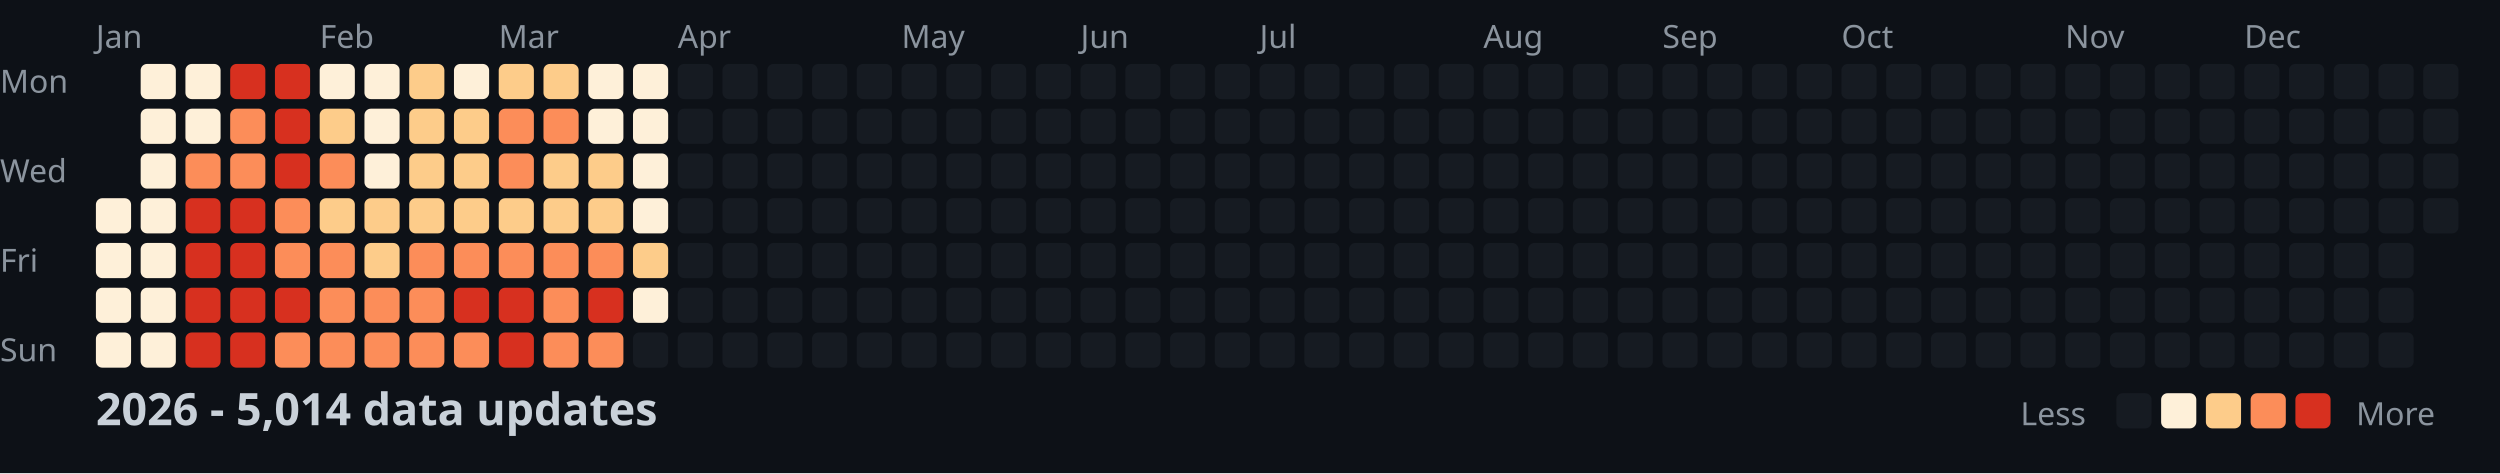
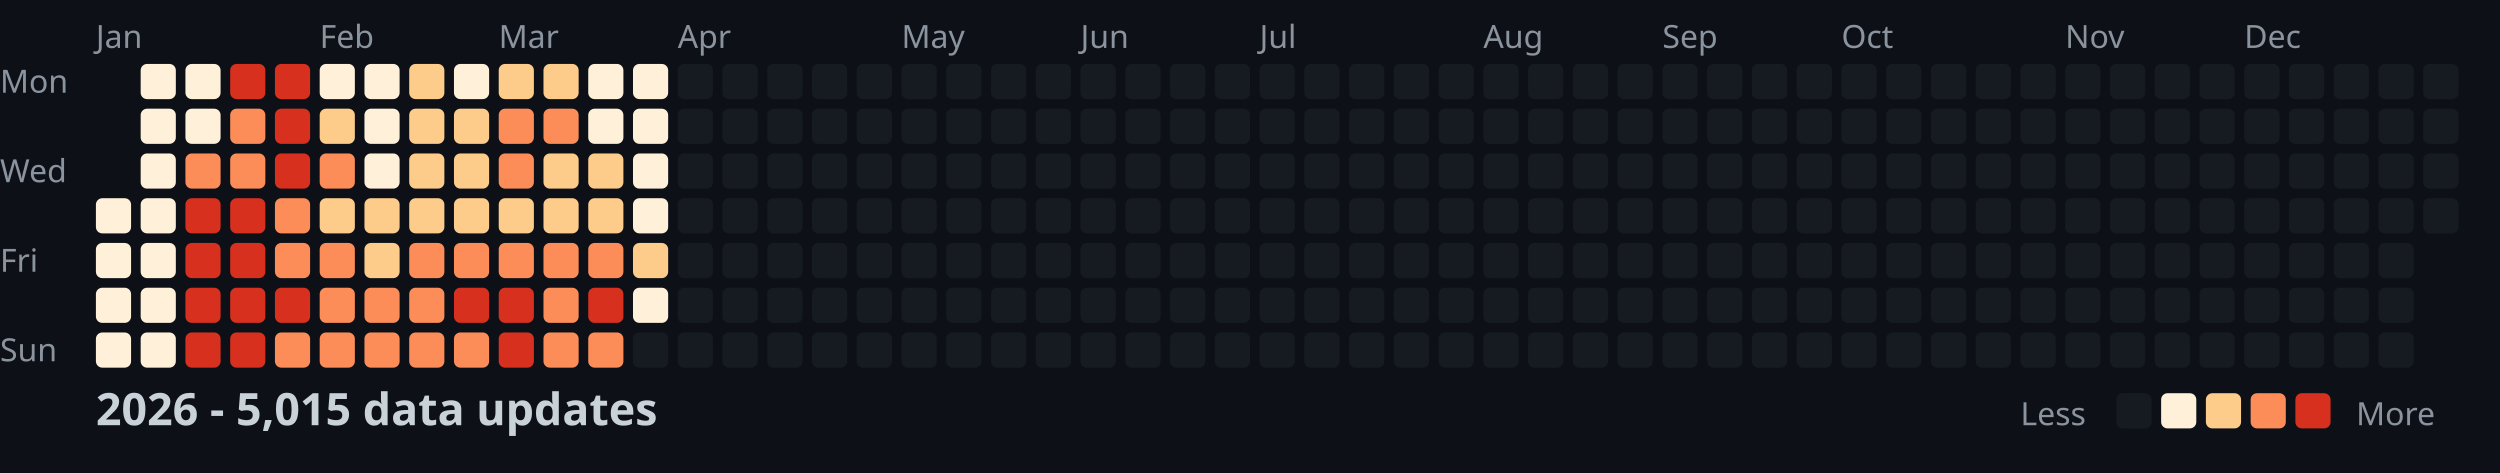
<svg xmlns="http://www.w3.org/2000/svg" width="782" height="148">
  <style>
    .month { font: 10px sans-serif; fill: #8b949e; }
    .day { font: 10px sans-serif; fill: #8b949e; }
    .title { font: bold 14px sans-serif; fill: #c9d1d9; }
    .legend { font: 10px sans-serif; fill: #8b949e; }
  </style>
  <rect width="100%" height="100%" fill="#0d1117" />
  <text x="0" y="29" class="day">Mon</text>
  <text x="0" y="57" class="day">Wed</text>
  <text x="0" y="85" class="day">Fri</text>
  <text x="0" y="113" class="day">Sun</text>
  <text x="30" y="15" class="month">Jan</text>
  <text x="100" y="15" class="month">Feb</text>
  <text x="156" y="15" class="month">Mar</text>
  <text x="212" y="15" class="month">Apr</text>
  <text x="282" y="15" class="month">May</text>
  <text x="338" y="15" class="month">Jun</text>
  <text x="394" y="15" class="month">Jul</text>
  <text x="464" y="15" class="month">Aug</text>
  <text x="520" y="15" class="month">Sep</text>
  <text x="576" y="15" class="month">Oct</text>
  <text x="646" y="15" class="month">Nov</text>
  <text x="702" y="15" class="month">Dec</text>
  <rect x="30" y="62" width="11" height="11" fill="#fef0d9" rx="2" />
  <rect x="30" y="76" width="11" height="11" fill="#fef0d9" rx="2" />
  <rect x="30" y="90" width="11" height="11" fill="#fef0d9" rx="2" />
  <rect x="30" y="104" width="11" height="11" fill="#fef0d9" rx="2" />
  <rect x="44" y="20" width="11" height="11" fill="#fef0d9" rx="2" />
  <rect x="44" y="34" width="11" height="11" fill="#fef0d9" rx="2" />
  <rect x="44" y="48" width="11" height="11" fill="#fef0d9" rx="2" />
  <rect x="44" y="62" width="11" height="11" fill="#fef0d9" rx="2" />
  <rect x="44" y="76" width="11" height="11" fill="#fef0d9" rx="2" />
  <rect x="44" y="90" width="11" height="11" fill="#fef0d9" rx="2" />
  <rect x="44" y="104" width="11" height="11" fill="#fef0d9" rx="2" />
  <rect x="58" y="20" width="11" height="11" fill="#fef0d9" rx="2" />
  <rect x="58" y="34" width="11" height="11" fill="#fef0d9" rx="2" />
  <rect x="58" y="48" width="11" height="11" fill="#fc8d59" rx="2" />
  <rect x="58" y="62" width="11" height="11" fill="#d7301f" rx="2" />
  <rect x="58" y="76" width="11" height="11" fill="#d7301f" rx="2" />
  <rect x="58" y="90" width="11" height="11" fill="#d7301f" rx="2" />
  <rect x="58" y="104" width="11" height="11" fill="#d7301f" rx="2" />
  <rect x="72" y="20" width="11" height="11" fill="#d7301f" rx="2" />
  <rect x="72" y="34" width="11" height="11" fill="#fc8d59" rx="2" />
  <rect x="72" y="48" width="11" height="11" fill="#fc8d59" rx="2" />
  <rect x="72" y="62" width="11" height="11" fill="#d7301f" rx="2" />
  <rect x="72" y="76" width="11" height="11" fill="#d7301f" rx="2" />
  <rect x="72" y="90" width="11" height="11" fill="#d7301f" rx="2" />
  <rect x="72" y="104" width="11" height="11" fill="#d7301f" rx="2" />
  <rect x="86" y="20" width="11" height="11" fill="#d7301f" rx="2" />
  <rect x="86" y="34" width="11" height="11" fill="#d7301f" rx="2" />
  <rect x="86" y="48" width="11" height="11" fill="#d7301f" rx="2" />
  <rect x="86" y="62" width="11" height="11" fill="#fc8d59" rx="2" />
  <rect x="86" y="76" width="11" height="11" fill="#fc8d59" rx="2" />
  <rect x="86" y="90" width="11" height="11" fill="#d7301f" rx="2" />
  <rect x="86" y="104" width="11" height="11" fill="#fc8d59" rx="2" />
  <rect x="100" y="20" width="11" height="11" fill="#fef0d9" rx="2" />
  <rect x="100" y="34" width="11" height="11" fill="#fdcc8a" rx="2" />
  <rect x="100" y="48" width="11" height="11" fill="#fc8d59" rx="2" />
  <rect x="100" y="62" width="11" height="11" fill="#fdcc8a" rx="2" />
  <rect x="100" y="76" width="11" height="11" fill="#fc8d59" rx="2" />
  <rect x="100" y="90" width="11" height="11" fill="#fc8d59" rx="2" />
  <rect x="100" y="104" width="11" height="11" fill="#fc8d59" rx="2" />
  <rect x="114" y="20" width="11" height="11" fill="#fef0d9" rx="2" />
  <rect x="114" y="34" width="11" height="11" fill="#fef0d9" rx="2" />
  <rect x="114" y="48" width="11" height="11" fill="#fef0d9" rx="2" />
  <rect x="114" y="62" width="11" height="11" fill="#fdcc8a" rx="2" />
  <rect x="114" y="76" width="11" height="11" fill="#fdcc8a" rx="2" />
  <rect x="114" y="90" width="11" height="11" fill="#fc8d59" rx="2" />
  <rect x="114" y="104" width="11" height="11" fill="#fc8d59" rx="2" />
  <rect x="128" y="20" width="11" height="11" fill="#fdcc8a" rx="2" />
  <rect x="128" y="34" width="11" height="11" fill="#fdcc8a" rx="2" />
  <rect x="128" y="48" width="11" height="11" fill="#fdcc8a" rx="2" />
  <rect x="128" y="62" width="11" height="11" fill="#fdcc8a" rx="2" />
  <rect x="128" y="76" width="11" height="11" fill="#fc8d59" rx="2" />
  <rect x="128" y="90" width="11" height="11" fill="#fc8d59" rx="2" />
  <rect x="128" y="104" width="11" height="11" fill="#fc8d59" rx="2" />
  <rect x="142" y="20" width="11" height="11" fill="#fef0d9" rx="2" />
  <rect x="142" y="34" width="11" height="11" fill="#fdcc8a" rx="2" />
  <rect x="142" y="48" width="11" height="11" fill="#fdcc8a" rx="2" />
  <rect x="142" y="62" width="11" height="11" fill="#fdcc8a" rx="2" />
  <rect x="142" y="76" width="11" height="11" fill="#fc8d59" rx="2" />
  <rect x="142" y="90" width="11" height="11" fill="#d7301f" rx="2" />
  <rect x="142" y="104" width="11" height="11" fill="#fc8d59" rx="2" />
  <rect x="156" y="20" width="11" height="11" fill="#fdcc8a" rx="2" />
  <rect x="156" y="34" width="11" height="11" fill="#fc8d59" rx="2" />
  <rect x="156" y="48" width="11" height="11" fill="#fc8d59" rx="2" />
  <rect x="156" y="62" width="11" height="11" fill="#fdcc8a" rx="2" />
  <rect x="156" y="76" width="11" height="11" fill="#fc8d59" rx="2" />
  <rect x="156" y="90" width="11" height="11" fill="#d7301f" rx="2" />
  <rect x="156" y="104" width="11" height="11" fill="#d7301f" rx="2" />
  <rect x="170" y="20" width="11" height="11" fill="#fdcc8a" rx="2" />
  <rect x="170" y="34" width="11" height="11" fill="#fc8d59" rx="2" />
  <rect x="170" y="48" width="11" height="11" fill="#fdcc8a" rx="2" />
  <rect x="170" y="62" width="11" height="11" fill="#fdcc8a" rx="2" />
  <rect x="170" y="76" width="11" height="11" fill="#fc8d59" rx="2" />
  <rect x="170" y="90" width="11" height="11" fill="#fc8d59" rx="2" />
  <rect x="170" y="104" width="11" height="11" fill="#fc8d59" rx="2" />
  <rect x="184" y="20" width="11" height="11" fill="#fef0d9" rx="2" />
  <rect x="184" y="34" width="11" height="11" fill="#fef0d9" rx="2" />
  <rect x="184" y="48" width="11" height="11" fill="#fdcc8a" rx="2" />
  <rect x="184" y="62" width="11" height="11" fill="#fdcc8a" rx="2" />
  <rect x="184" y="76" width="11" height="11" fill="#fc8d59" rx="2" />
  <rect x="184" y="90" width="11" height="11" fill="#d7301f" rx="2" />
  <rect x="184" y="104" width="11" height="11" fill="#fc8d59" rx="2" />
  <rect x="198" y="20" width="11" height="11" fill="#fef0d9" rx="2" />
  <rect x="198" y="34" width="11" height="11" fill="#fef0d9" rx="2" />
  <rect x="198" y="48" width="11" height="11" fill="#fef0d9" rx="2" />
  <rect x="198" y="62" width="11" height="11" fill="#fef0d9" rx="2" />
  <rect x="198" y="76" width="11" height="11" fill="#fdcc8a" rx="2" />
  <rect x="198" y="90" width="11" height="11" fill="#fef0d9" rx="2" />
  <rect x="198" y="104" width="11" height="11" fill="#161b22" rx="2" />
  <rect x="212" y="20" width="11" height="11" fill="#161b22" rx="2" />
  <rect x="212" y="34" width="11" height="11" fill="#161b22" rx="2" />
  <rect x="212" y="48" width="11" height="11" fill="#161b22" rx="2" />
  <rect x="212" y="62" width="11" height="11" fill="#161b22" rx="2" />
  <rect x="212" y="76" width="11" height="11" fill="#161b22" rx="2" />
  <rect x="212" y="90" width="11" height="11" fill="#161b22" rx="2" />
  <rect x="212" y="104" width="11" height="11" fill="#161b22" rx="2" />
  <rect x="226" y="20" width="11" height="11" fill="#161b22" rx="2" />
  <rect x="226" y="34" width="11" height="11" fill="#161b22" rx="2" />
  <rect x="226" y="48" width="11" height="11" fill="#161b22" rx="2" />
  <rect x="226" y="62" width="11" height="11" fill="#161b22" rx="2" />
  <rect x="226" y="76" width="11" height="11" fill="#161b22" rx="2" />
  <rect x="226" y="90" width="11" height="11" fill="#161b22" rx="2" />
  <rect x="226" y="104" width="11" height="11" fill="#161b22" rx="2" />
  <rect x="240" y="20" width="11" height="11" fill="#161b22" rx="2" />
  <rect x="240" y="34" width="11" height="11" fill="#161b22" rx="2" />
  <rect x="240" y="48" width="11" height="11" fill="#161b22" rx="2" />
  <rect x="240" y="62" width="11" height="11" fill="#161b22" rx="2" />
  <rect x="240" y="76" width="11" height="11" fill="#161b22" rx="2" />
  <rect x="240" y="90" width="11" height="11" fill="#161b22" rx="2" />
  <rect x="240" y="104" width="11" height="11" fill="#161b22" rx="2" />
  <rect x="254" y="20" width="11" height="11" fill="#161b22" rx="2" />
  <rect x="254" y="34" width="11" height="11" fill="#161b22" rx="2" />
  <rect x="254" y="48" width="11" height="11" fill="#161b22" rx="2" />
  <rect x="254" y="62" width="11" height="11" fill="#161b22" rx="2" />
  <rect x="254" y="76" width="11" height="11" fill="#161b22" rx="2" />
  <rect x="254" y="90" width="11" height="11" fill="#161b22" rx="2" />
  <rect x="254" y="104" width="11" height="11" fill="#161b22" rx="2" />
  <rect x="268" y="20" width="11" height="11" fill="#161b22" rx="2" />
  <rect x="268" y="34" width="11" height="11" fill="#161b22" rx="2" />
  <rect x="268" y="48" width="11" height="11" fill="#161b22" rx="2" />
  <rect x="268" y="62" width="11" height="11" fill="#161b22" rx="2" />
  <rect x="268" y="76" width="11" height="11" fill="#161b22" rx="2" />
  <rect x="268" y="90" width="11" height="11" fill="#161b22" rx="2" />
  <rect x="268" y="104" width="11" height="11" fill="#161b22" rx="2" />
  <rect x="282" y="20" width="11" height="11" fill="#161b22" rx="2" />
  <rect x="282" y="34" width="11" height="11" fill="#161b22" rx="2" />
  <rect x="282" y="48" width="11" height="11" fill="#161b22" rx="2" />
  <rect x="282" y="62" width="11" height="11" fill="#161b22" rx="2" />
  <rect x="282" y="76" width="11" height="11" fill="#161b22" rx="2" />
  <rect x="282" y="90" width="11" height="11" fill="#161b22" rx="2" />
  <rect x="282" y="104" width="11" height="11" fill="#161b22" rx="2" />
  <rect x="296" y="20" width="11" height="11" fill="#161b22" rx="2" />
  <rect x="296" y="34" width="11" height="11" fill="#161b22" rx="2" />
  <rect x="296" y="48" width="11" height="11" fill="#161b22" rx="2" />
  <rect x="296" y="62" width="11" height="11" fill="#161b22" rx="2" />
  <rect x="296" y="76" width="11" height="11" fill="#161b22" rx="2" />
  <rect x="296" y="90" width="11" height="11" fill="#161b22" rx="2" />
  <rect x="296" y="104" width="11" height="11" fill="#161b22" rx="2" />
  <rect x="310" y="20" width="11" height="11" fill="#161b22" rx="2" />
  <rect x="310" y="34" width="11" height="11" fill="#161b22" rx="2" />
  <rect x="310" y="48" width="11" height="11" fill="#161b22" rx="2" />
  <rect x="310" y="62" width="11" height="11" fill="#161b22" rx="2" />
  <rect x="310" y="76" width="11" height="11" fill="#161b22" rx="2" />
  <rect x="310" y="90" width="11" height="11" fill="#161b22" rx="2" />
  <rect x="310" y="104" width="11" height="11" fill="#161b22" rx="2" />
  <rect x="324" y="20" width="11" height="11" fill="#161b22" rx="2" />
  <rect x="324" y="34" width="11" height="11" fill="#161b22" rx="2" />
  <rect x="324" y="48" width="11" height="11" fill="#161b22" rx="2" />
  <rect x="324" y="62" width="11" height="11" fill="#161b22" rx="2" />
  <rect x="324" y="76" width="11" height="11" fill="#161b22" rx="2" />
  <rect x="324" y="90" width="11" height="11" fill="#161b22" rx="2" />
  <rect x="324" y="104" width="11" height="11" fill="#161b22" rx="2" />
  <rect x="338" y="20" width="11" height="11" fill="#161b22" rx="2" />
  <rect x="338" y="34" width="11" height="11" fill="#161b22" rx="2" />
  <rect x="338" y="48" width="11" height="11" fill="#161b22" rx="2" />
  <rect x="338" y="62" width="11" height="11" fill="#161b22" rx="2" />
  <rect x="338" y="76" width="11" height="11" fill="#161b22" rx="2" />
  <rect x="338" y="90" width="11" height="11" fill="#161b22" rx="2" />
  <rect x="338" y="104" width="11" height="11" fill="#161b22" rx="2" />
  <rect x="352" y="20" width="11" height="11" fill="#161b22" rx="2" />
  <rect x="352" y="34" width="11" height="11" fill="#161b22" rx="2" />
  <rect x="352" y="48" width="11" height="11" fill="#161b22" rx="2" />
  <rect x="352" y="62" width="11" height="11" fill="#161b22" rx="2" />
  <rect x="352" y="76" width="11" height="11" fill="#161b22" rx="2" />
  <rect x="352" y="90" width="11" height="11" fill="#161b22" rx="2" />
  <rect x="352" y="104" width="11" height="11" fill="#161b22" rx="2" />
  <rect x="366" y="20" width="11" height="11" fill="#161b22" rx="2" />
  <rect x="366" y="34" width="11" height="11" fill="#161b22" rx="2" />
  <rect x="366" y="48" width="11" height="11" fill="#161b22" rx="2" />
  <rect x="366" y="62" width="11" height="11" fill="#161b22" rx="2" />
  <rect x="366" y="76" width="11" height="11" fill="#161b22" rx="2" />
  <rect x="366" y="90" width="11" height="11" fill="#161b22" rx="2" />
  <rect x="366" y="104" width="11" height="11" fill="#161b22" rx="2" />
  <rect x="380" y="20" width="11" height="11" fill="#161b22" rx="2" />
  <rect x="380" y="34" width="11" height="11" fill="#161b22" rx="2" />
  <rect x="380" y="48" width="11" height="11" fill="#161b22" rx="2" />
  <rect x="380" y="62" width="11" height="11" fill="#161b22" rx="2" />
  <rect x="380" y="76" width="11" height="11" fill="#161b22" rx="2" />
  <rect x="380" y="90" width="11" height="11" fill="#161b22" rx="2" />
  <rect x="380" y="104" width="11" height="11" fill="#161b22" rx="2" />
  <rect x="394" y="20" width="11" height="11" fill="#161b22" rx="2" />
  <rect x="394" y="34" width="11" height="11" fill="#161b22" rx="2" />
  <rect x="394" y="48" width="11" height="11" fill="#161b22" rx="2" />
  <rect x="394" y="62" width="11" height="11" fill="#161b22" rx="2" />
  <rect x="394" y="76" width="11" height="11" fill="#161b22" rx="2" />
  <rect x="394" y="90" width="11" height="11" fill="#161b22" rx="2" />
  <rect x="394" y="104" width="11" height="11" fill="#161b22" rx="2" />
  <rect x="408" y="20" width="11" height="11" fill="#161b22" rx="2" />
  <rect x="408" y="34" width="11" height="11" fill="#161b22" rx="2" />
  <rect x="408" y="48" width="11" height="11" fill="#161b22" rx="2" />
  <rect x="408" y="62" width="11" height="11" fill="#161b22" rx="2" />
  <rect x="408" y="76" width="11" height="11" fill="#161b22" rx="2" />
  <rect x="408" y="90" width="11" height="11" fill="#161b22" rx="2" />
  <rect x="408" y="104" width="11" height="11" fill="#161b22" rx="2" />
  <rect x="422" y="20" width="11" height="11" fill="#161b22" rx="2" />
  <rect x="422" y="34" width="11" height="11" fill="#161b22" rx="2" />
  <rect x="422" y="48" width="11" height="11" fill="#161b22" rx="2" />
  <rect x="422" y="62" width="11" height="11" fill="#161b22" rx="2" />
  <rect x="422" y="76" width="11" height="11" fill="#161b22" rx="2" />
  <rect x="422" y="90" width="11" height="11" fill="#161b22" rx="2" />
  <rect x="422" y="104" width="11" height="11" fill="#161b22" rx="2" />
  <rect x="436" y="20" width="11" height="11" fill="#161b22" rx="2" />
  <rect x="436" y="34" width="11" height="11" fill="#161b22" rx="2" />
  <rect x="436" y="48" width="11" height="11" fill="#161b22" rx="2" />
  <rect x="436" y="62" width="11" height="11" fill="#161b22" rx="2" />
  <rect x="436" y="76" width="11" height="11" fill="#161b22" rx="2" />
  <rect x="436" y="90" width="11" height="11" fill="#161b22" rx="2" />
  <rect x="436" y="104" width="11" height="11" fill="#161b22" rx="2" />
  <rect x="450" y="20" width="11" height="11" fill="#161b22" rx="2" />
  <rect x="450" y="34" width="11" height="11" fill="#161b22" rx="2" />
  <rect x="450" y="48" width="11" height="11" fill="#161b22" rx="2" />
  <rect x="450" y="62" width="11" height="11" fill="#161b22" rx="2" />
  <rect x="450" y="76" width="11" height="11" fill="#161b22" rx="2" />
  <rect x="450" y="90" width="11" height="11" fill="#161b22" rx="2" />
  <rect x="450" y="104" width="11" height="11" fill="#161b22" rx="2" />
  <rect x="464" y="20" width="11" height="11" fill="#161b22" rx="2" />
  <rect x="464" y="34" width="11" height="11" fill="#161b22" rx="2" />
  <rect x="464" y="48" width="11" height="11" fill="#161b22" rx="2" />
  <rect x="464" y="62" width="11" height="11" fill="#161b22" rx="2" />
  <rect x="464" y="76" width="11" height="11" fill="#161b22" rx="2" />
  <rect x="464" y="90" width="11" height="11" fill="#161b22" rx="2" />
  <rect x="464" y="104" width="11" height="11" fill="#161b22" rx="2" />
  <rect x="478" y="20" width="11" height="11" fill="#161b22" rx="2" />
  <rect x="478" y="34" width="11" height="11" fill="#161b22" rx="2" />
  <rect x="478" y="48" width="11" height="11" fill="#161b22" rx="2" />
  <rect x="478" y="62" width="11" height="11" fill="#161b22" rx="2" />
  <rect x="478" y="76" width="11" height="11" fill="#161b22" rx="2" />
  <rect x="478" y="90" width="11" height="11" fill="#161b22" rx="2" />
  <rect x="478" y="104" width="11" height="11" fill="#161b22" rx="2" />
  <rect x="492" y="20" width="11" height="11" fill="#161b22" rx="2" />
  <rect x="492" y="34" width="11" height="11" fill="#161b22" rx="2" />
  <rect x="492" y="48" width="11" height="11" fill="#161b22" rx="2" />
  <rect x="492" y="62" width="11" height="11" fill="#161b22" rx="2" />
  <rect x="492" y="76" width="11" height="11" fill="#161b22" rx="2" />
  <rect x="492" y="90" width="11" height="11" fill="#161b22" rx="2" />
  <rect x="492" y="104" width="11" height="11" fill="#161b22" rx="2" />
  <rect x="506" y="20" width="11" height="11" fill="#161b22" rx="2" />
  <rect x="506" y="34" width="11" height="11" fill="#161b22" rx="2" />
  <rect x="506" y="48" width="11" height="11" fill="#161b22" rx="2" />
  <rect x="506" y="62" width="11" height="11" fill="#161b22" rx="2" />
  <rect x="506" y="76" width="11" height="11" fill="#161b22" rx="2" />
  <rect x="506" y="90" width="11" height="11" fill="#161b22" rx="2" />
  <rect x="506" y="104" width="11" height="11" fill="#161b22" rx="2" />
  <rect x="520" y="20" width="11" height="11" fill="#161b22" rx="2" />
  <rect x="520" y="34" width="11" height="11" fill="#161b22" rx="2" />
  <rect x="520" y="48" width="11" height="11" fill="#161b22" rx="2" />
  <rect x="520" y="62" width="11" height="11" fill="#161b22" rx="2" />
  <rect x="520" y="76" width="11" height="11" fill="#161b22" rx="2" />
  <rect x="520" y="90" width="11" height="11" fill="#161b22" rx="2" />
  <rect x="520" y="104" width="11" height="11" fill="#161b22" rx="2" />
  <rect x="534" y="20" width="11" height="11" fill="#161b22" rx="2" />
  <rect x="534" y="34" width="11" height="11" fill="#161b22" rx="2" />
  <rect x="534" y="48" width="11" height="11" fill="#161b22" rx="2" />
  <rect x="534" y="62" width="11" height="11" fill="#161b22" rx="2" />
  <rect x="534" y="76" width="11" height="11" fill="#161b22" rx="2" />
  <rect x="534" y="90" width="11" height="11" fill="#161b22" rx="2" />
  <rect x="534" y="104" width="11" height="11" fill="#161b22" rx="2" />
  <rect x="548" y="20" width="11" height="11" fill="#161b22" rx="2" />
  <rect x="548" y="34" width="11" height="11" fill="#161b22" rx="2" />
  <rect x="548" y="48" width="11" height="11" fill="#161b22" rx="2" />
  <rect x="548" y="62" width="11" height="11" fill="#161b22" rx="2" />
  <rect x="548" y="76" width="11" height="11" fill="#161b22" rx="2" />
  <rect x="548" y="90" width="11" height="11" fill="#161b22" rx="2" />
  <rect x="548" y="104" width="11" height="11" fill="#161b22" rx="2" />
  <rect x="562" y="20" width="11" height="11" fill="#161b22" rx="2" />
  <rect x="562" y="34" width="11" height="11" fill="#161b22" rx="2" />
  <rect x="562" y="48" width="11" height="11" fill="#161b22" rx="2" />
  <rect x="562" y="62" width="11" height="11" fill="#161b22" rx="2" />
  <rect x="562" y="76" width="11" height="11" fill="#161b22" rx="2" />
  <rect x="562" y="90" width="11" height="11" fill="#161b22" rx="2" />
  <rect x="562" y="104" width="11" height="11" fill="#161b22" rx="2" />
  <rect x="576" y="20" width="11" height="11" fill="#161b22" rx="2" />
  <rect x="576" y="34" width="11" height="11" fill="#161b22" rx="2" />
  <rect x="576" y="48" width="11" height="11" fill="#161b22" rx="2" />
  <rect x="576" y="62" width="11" height="11" fill="#161b22" rx="2" />
  <rect x="576" y="76" width="11" height="11" fill="#161b22" rx="2" />
  <rect x="576" y="90" width="11" height="11" fill="#161b22" rx="2" />
  <rect x="576" y="104" width="11" height="11" fill="#161b22" rx="2" />
  <rect x="590" y="20" width="11" height="11" fill="#161b22" rx="2" />
  <rect x="590" y="34" width="11" height="11" fill="#161b22" rx="2" />
  <rect x="590" y="48" width="11" height="11" fill="#161b22" rx="2" />
  <rect x="590" y="62" width="11" height="11" fill="#161b22" rx="2" />
  <rect x="590" y="76" width="11" height="11" fill="#161b22" rx="2" />
  <rect x="590" y="90" width="11" height="11" fill="#161b22" rx="2" />
  <rect x="590" y="104" width="11" height="11" fill="#161b22" rx="2" />
  <rect x="604" y="20" width="11" height="11" fill="#161b22" rx="2" />
  <rect x="604" y="34" width="11" height="11" fill="#161b22" rx="2" />
  <rect x="604" y="48" width="11" height="11" fill="#161b22" rx="2" />
  <rect x="604" y="62" width="11" height="11" fill="#161b22" rx="2" />
  <rect x="604" y="76" width="11" height="11" fill="#161b22" rx="2" />
  <rect x="604" y="90" width="11" height="11" fill="#161b22" rx="2" />
  <rect x="604" y="104" width="11" height="11" fill="#161b22" rx="2" />
  <rect x="618" y="20" width="11" height="11" fill="#161b22" rx="2" />
  <rect x="618" y="34" width="11" height="11" fill="#161b22" rx="2" />
  <rect x="618" y="48" width="11" height="11" fill="#161b22" rx="2" />
  <rect x="618" y="62" width="11" height="11" fill="#161b22" rx="2" />
  <rect x="618" y="76" width="11" height="11" fill="#161b22" rx="2" />
  <rect x="618" y="90" width="11" height="11" fill="#161b22" rx="2" />
  <rect x="618" y="104" width="11" height="11" fill="#161b22" rx="2" />
  <rect x="632" y="20" width="11" height="11" fill="#161b22" rx="2" />
  <rect x="632" y="34" width="11" height="11" fill="#161b22" rx="2" />
  <rect x="632" y="48" width="11" height="11" fill="#161b22" rx="2" />
  <rect x="632" y="62" width="11" height="11" fill="#161b22" rx="2" />
  <rect x="632" y="76" width="11" height="11" fill="#161b22" rx="2" />
  <rect x="632" y="90" width="11" height="11" fill="#161b22" rx="2" />
  <rect x="632" y="104" width="11" height="11" fill="#161b22" rx="2" />
  <rect x="646" y="20" width="11" height="11" fill="#161b22" rx="2" />
  <rect x="646" y="34" width="11" height="11" fill="#161b22" rx="2" />
  <rect x="646" y="48" width="11" height="11" fill="#161b22" rx="2" />
  <rect x="646" y="62" width="11" height="11" fill="#161b22" rx="2" />
  <rect x="646" y="76" width="11" height="11" fill="#161b22" rx="2" />
  <rect x="646" y="90" width="11" height="11" fill="#161b22" rx="2" />
  <rect x="646" y="104" width="11" height="11" fill="#161b22" rx="2" />
  <rect x="660" y="20" width="11" height="11" fill="#161b22" rx="2" />
  <rect x="660" y="34" width="11" height="11" fill="#161b22" rx="2" />
  <rect x="660" y="48" width="11" height="11" fill="#161b22" rx="2" />
  <rect x="660" y="62" width="11" height="11" fill="#161b22" rx="2" />
  <rect x="660" y="76" width="11" height="11" fill="#161b22" rx="2" />
  <rect x="660" y="90" width="11" height="11" fill="#161b22" rx="2" />
  <rect x="660" y="104" width="11" height="11" fill="#161b22" rx="2" />
  <rect x="674" y="20" width="11" height="11" fill="#161b22" rx="2" />
  <rect x="674" y="34" width="11" height="11" fill="#161b22" rx="2" />
  <rect x="674" y="48" width="11" height="11" fill="#161b22" rx="2" />
  <rect x="674" y="62" width="11" height="11" fill="#161b22" rx="2" />
  <rect x="674" y="76" width="11" height="11" fill="#161b22" rx="2" />
  <rect x="674" y="90" width="11" height="11" fill="#161b22" rx="2" />
  <rect x="674" y="104" width="11" height="11" fill="#161b22" rx="2" />
  <rect x="688" y="20" width="11" height="11" fill="#161b22" rx="2" />
  <rect x="688" y="34" width="11" height="11" fill="#161b22" rx="2" />
  <rect x="688" y="48" width="11" height="11" fill="#161b22" rx="2" />
  <rect x="688" y="62" width="11" height="11" fill="#161b22" rx="2" />
  <rect x="688" y="76" width="11" height="11" fill="#161b22" rx="2" />
  <rect x="688" y="90" width="11" height="11" fill="#161b22" rx="2" />
  <rect x="688" y="104" width="11" height="11" fill="#161b22" rx="2" />
  <rect x="702" y="20" width="11" height="11" fill="#161b22" rx="2" />
  <rect x="702" y="34" width="11" height="11" fill="#161b22" rx="2" />
  <rect x="702" y="48" width="11" height="11" fill="#161b22" rx="2" />
  <rect x="702" y="62" width="11" height="11" fill="#161b22" rx="2" />
  <rect x="702" y="76" width="11" height="11" fill="#161b22" rx="2" />
  <rect x="702" y="90" width="11" height="11" fill="#161b22" rx="2" />
  <rect x="702" y="104" width="11" height="11" fill="#161b22" rx="2" />
  <rect x="716" y="20" width="11" height="11" fill="#161b22" rx="2" />
  <rect x="716" y="34" width="11" height="11" fill="#161b22" rx="2" />
  <rect x="716" y="48" width="11" height="11" fill="#161b22" rx="2" />
  <rect x="716" y="62" width="11" height="11" fill="#161b22" rx="2" />
  <rect x="716" y="76" width="11" height="11" fill="#161b22" rx="2" />
  <rect x="716" y="90" width="11" height="11" fill="#161b22" rx="2" />
  <rect x="716" y="104" width="11" height="11" fill="#161b22" rx="2" />
  <rect x="730" y="20" width="11" height="11" fill="#161b22" rx="2" />
  <rect x="730" y="34" width="11" height="11" fill="#161b22" rx="2" />
  <rect x="730" y="48" width="11" height="11" fill="#161b22" rx="2" />
  <rect x="730" y="62" width="11" height="11" fill="#161b22" rx="2" />
  <rect x="730" y="76" width="11" height="11" fill="#161b22" rx="2" />
  <rect x="730" y="90" width="11" height="11" fill="#161b22" rx="2" />
  <rect x="730" y="104" width="11" height="11" fill="#161b22" rx="2" />
  <rect x="744" y="20" width="11" height="11" fill="#161b22" rx="2" />
  <rect x="744" y="34" width="11" height="11" fill="#161b22" rx="2" />
  <rect x="744" y="48" width="11" height="11" fill="#161b22" rx="2" />
  <rect x="744" y="62" width="11" height="11" fill="#161b22" rx="2" />
  <rect x="744" y="76" width="11" height="11" fill="#161b22" rx="2" />
  <rect x="744" y="90" width="11" height="11" fill="#161b22" rx="2" />
  <rect x="744" y="104" width="11" height="11" fill="#161b22" rx="2" />
  <rect x="758" y="20" width="11" height="11" fill="#161b22" rx="2" />
  <rect x="758" y="34" width="11" height="11" fill="#161b22" rx="2" />
  <rect x="758" y="48" width="11" height="11" fill="#161b22" rx="2" />
  <rect x="758" y="62" width="11" height="11" fill="#161b22" rx="2" />
-   <text x="30" y="133" class="title">2026 - 5,014 data updates</text>
+   <text x="30" y="133" class="title">2026 - 5,015 data updates</text>
  <text x="632" y="133" class="legend">Less</text>
  <rect x="662" y="123" width="11" height="11" fill="#161b22" rx="2" />
  <rect x="676" y="123" width="11" height="11" fill="#fef0d9" rx="2" />
  <rect x="690" y="123" width="11" height="11" fill="#fdcc8a" rx="2" />
  <rect x="704" y="123" width="11" height="11" fill="#fc8d59" rx="2" />
  <rect x="718" y="123" width="11" height="11" fill="#d7301f" rx="2" />
  <text x="737" y="133" class="legend">More</text>
</svg>
